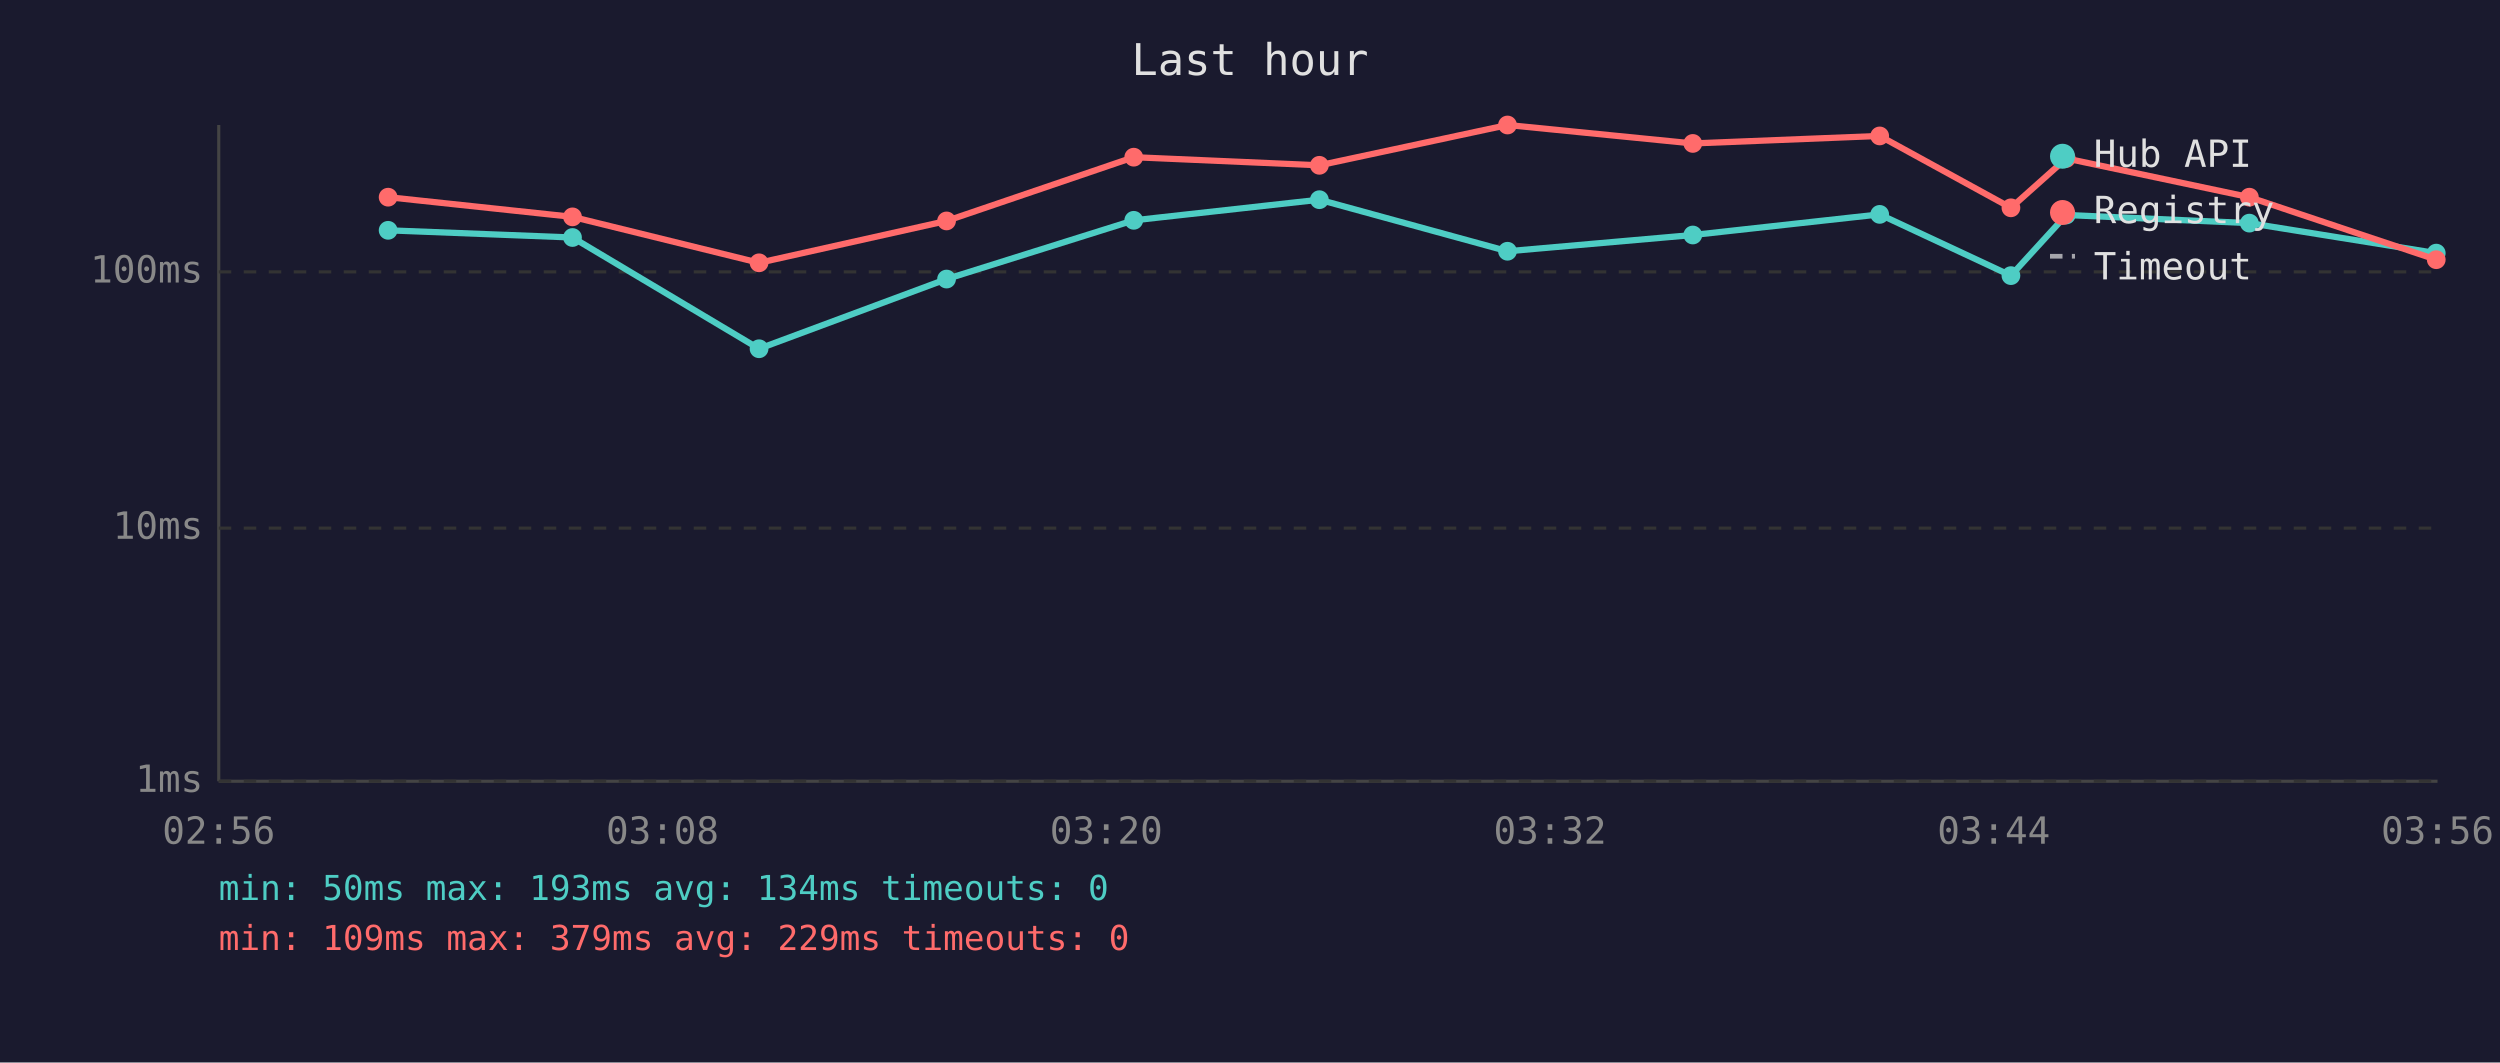
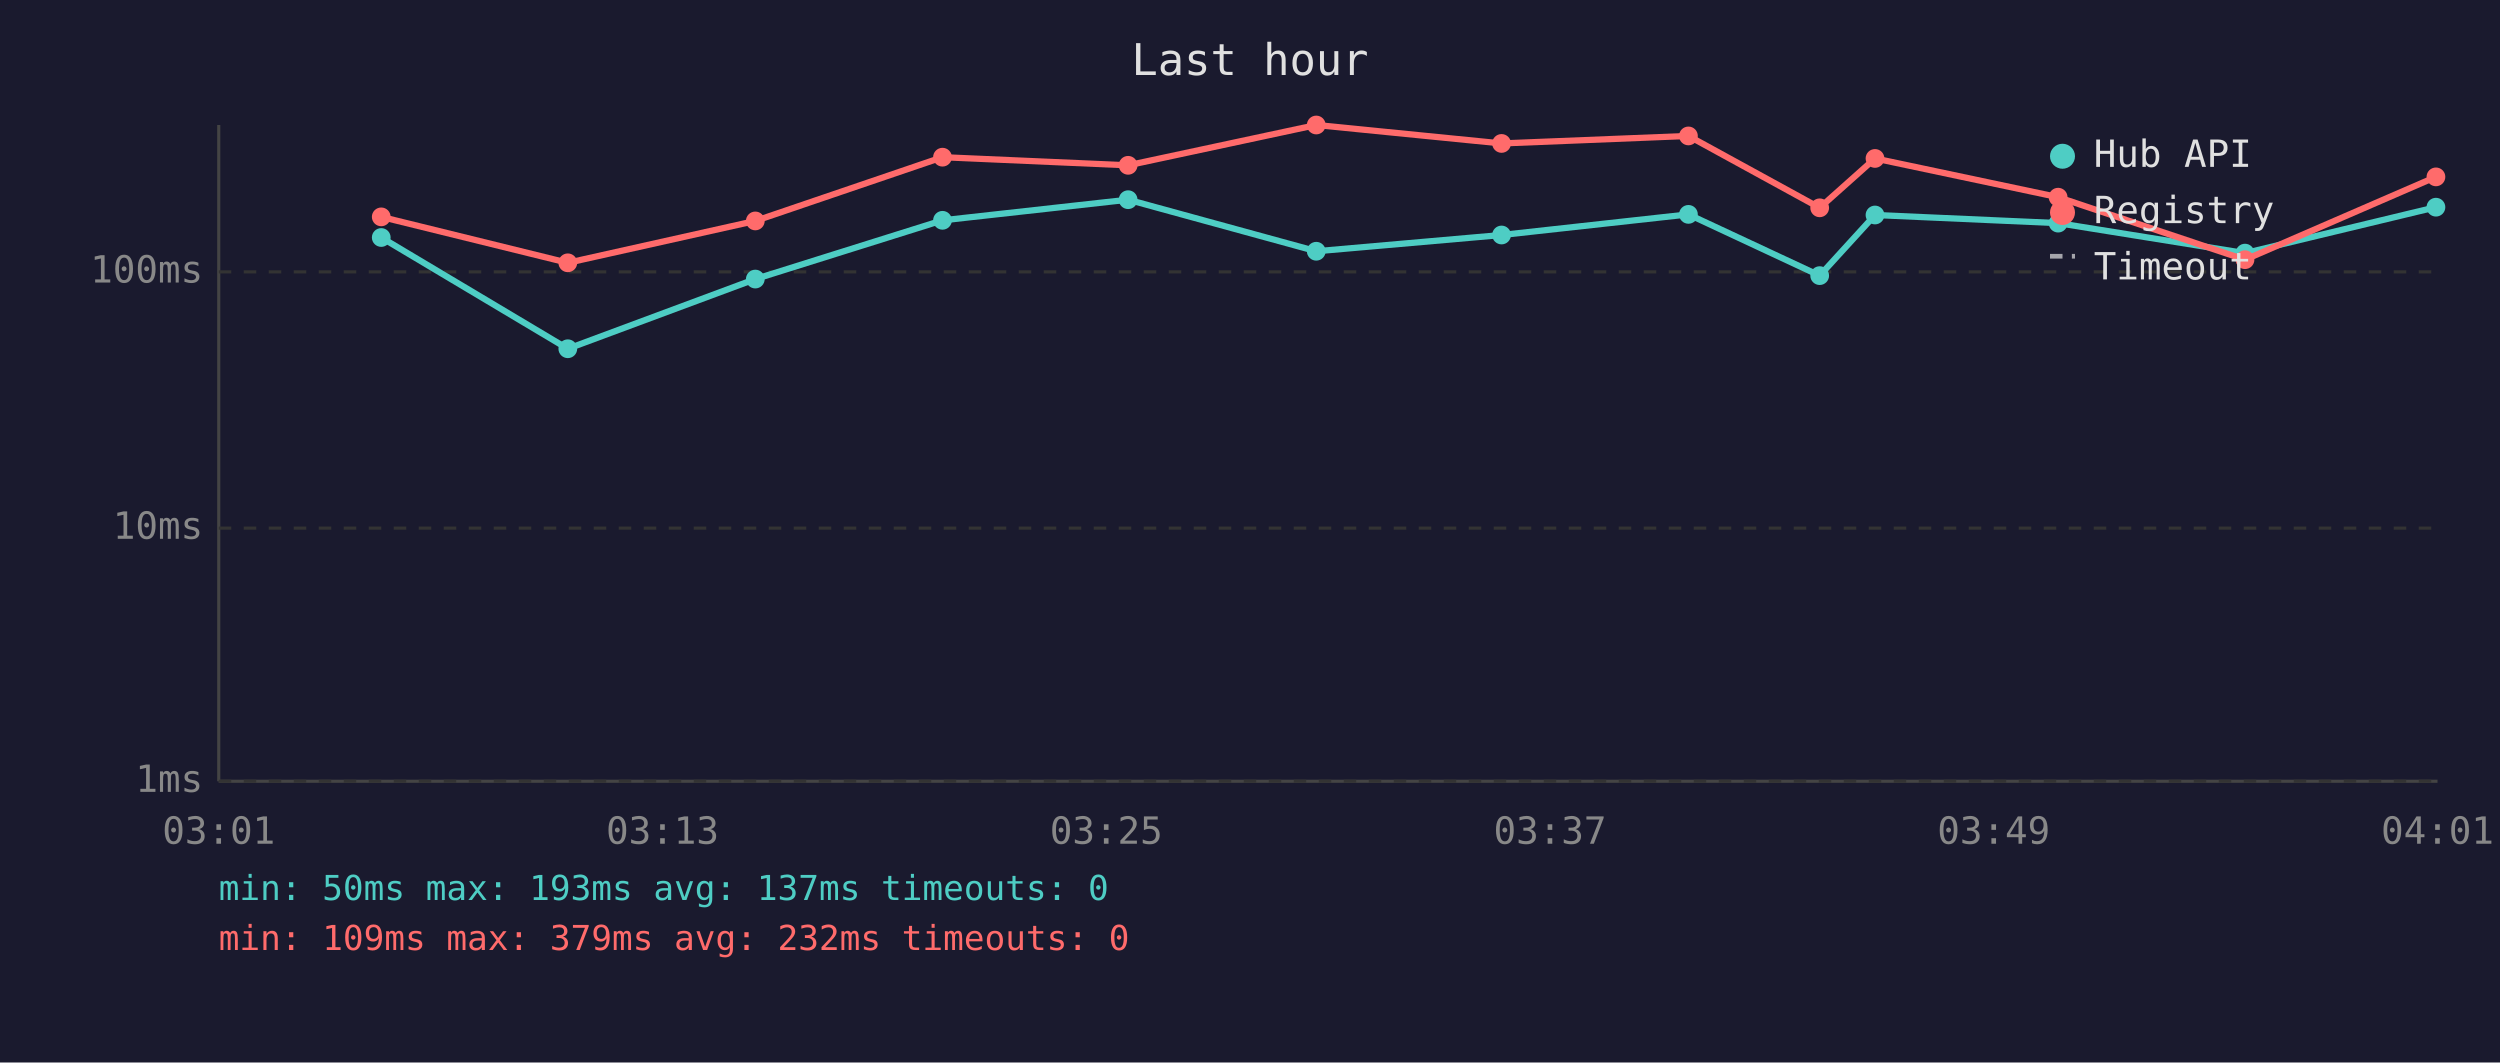
<svg xmlns="http://www.w3.org/2000/svg" viewBox="0 0 800 340" font-family="monospace" font-size="12">
  <rect width="800" height="340" fill="#1a1a2e" />
  <text x="400" y="24" fill="#e0e0e0" font-size="14" text-anchor="middle">Last hour</text>
  <line x1="70" y1="40" x2="70" y2="250" stroke="#444" stroke-width="1" />
  <line x1="70" y1="250" x2="780" y2="250" stroke="#444" stroke-width="1" />
  <line x1="70" y1="250" x2="780" y2="250" stroke="#333" stroke-width="1" stroke-dasharray="4" />
  <text x="65" y="250" fill="#888" text-anchor="end" dominant-baseline="middle">1ms</text>
  <line x1="70" y1="169" x2="780" y2="169" stroke="#333" stroke-width="1" stroke-dasharray="4" />
  <text x="65" y="169" fill="#888" text-anchor="end" dominant-baseline="middle">10ms</text>
  <line x1="70" y1="87" x2="780" y2="87" stroke="#333" stroke-width="1" stroke-dasharray="4" />
  <text x="65" y="87" fill="#888" text-anchor="end" dominant-baseline="middle">100ms</text>
-   <text x="70" y="270" fill="#888" text-anchor="middle">02:56</text>
-   <text x="212" y="270" fill="#888" text-anchor="middle">03:08</text>
-   <text x="354" y="270" fill="#888" text-anchor="middle">03:20</text>
-   <text x="496" y="270" fill="#888" text-anchor="middle">03:32</text>
-   <text x="638" y="270" fill="#888" text-anchor="middle">03:44</text>
-   <text x="780" y="270" fill="#888" text-anchor="middle">03:56</text>
-   <polyline points="124.2,73.7 183.2,76.0 242.9,111.6 302.9,89.3 362.8,70.5 422.2,63.9 482.4,80.4 541.7,75.2 601.5,68.6 643.5,88.2 661.2,68.8 719.8,71.4 779.6,81.0" fill="none" stroke="#4ecdc4" stroke-width="2" opacity="1" />
-   <circle cx="124.2" cy="73.7" r="3" fill="#4ecdc4" />
-   <circle cx="183.2" cy="76.0" r="3" fill="#4ecdc4" />
-   <circle cx="242.9" cy="111.6" r="3" fill="#4ecdc4" />
-   <circle cx="302.9" cy="89.3" r="3" fill="#4ecdc4" />
-   <circle cx="362.8" cy="70.5" r="3" fill="#4ecdc4" />
-   <circle cx="422.2" cy="63.9" r="3" fill="#4ecdc4" />
-   <circle cx="482.4" cy="80.4" r="3" fill="#4ecdc4" />
-   <circle cx="541.7" cy="75.2" r="3" fill="#4ecdc4" />
-   <circle cx="601.5" cy="68.6" r="3" fill="#4ecdc4" />
-   <circle cx="643.5" cy="88.2" r="3" fill="#4ecdc4" />
-   <circle cx="661.2" cy="68.8" r="3" fill="#4ecdc4" />
-   <circle cx="719.8" cy="71.4" r="3" fill="#4ecdc4" />
-   <circle cx="779.6" cy="81.0" r="3" fill="#4ecdc4" />
-   <polyline points="124.2,63.1 183.2,69.4 242.9,84.1 302.9,70.7 362.8,50.3 422.2,52.9 482.4,40.0 541.7,45.9 601.5,43.5 643.5,66.5 661.2,50.7 719.8,63.1 779.6,83.1" fill="none" stroke="#ff6b6b" stroke-width="2" opacity="1" />
-   <circle cx="124.2" cy="63.1" r="3" fill="#ff6b6b" />
-   <circle cx="183.2" cy="69.4" r="3" fill="#ff6b6b" />
-   <circle cx="242.9" cy="84.1" r="3" fill="#ff6b6b" />
-   <circle cx="302.9" cy="70.7" r="3" fill="#ff6b6b" />
-   <circle cx="362.8" cy="50.3" r="3" fill="#ff6b6b" />
-   <circle cx="422.2" cy="52.9" r="3" fill="#ff6b6b" />
-   <circle cx="482.4" cy="40.0" r="3" fill="#ff6b6b" />
-   <circle cx="541.7" cy="45.9" r="3" fill="#ff6b6b" />
-   <circle cx="601.5" cy="43.5" r="3" fill="#ff6b6b" />
-   <circle cx="643.5" cy="66.5" r="3" fill="#ff6b6b" />
-   <circle cx="661.2" cy="50.7" r="3" fill="#ff6b6b" />
-   <circle cx="719.8" cy="63.1" r="3" fill="#ff6b6b" />
-   <circle cx="779.6" cy="83.1" r="3" fill="#ff6b6b" />
+   <text x="70" y="270" fill="#888" text-anchor="middle">03:01</text>
+   <text x="212" y="270" fill="#888" text-anchor="middle">03:13</text>
+   <text x="354" y="270" fill="#888" text-anchor="middle">03:25</text>
+   <text x="496" y="270" fill="#888" text-anchor="middle">03:37</text>
+   <text x="638" y="270" fill="#888" text-anchor="middle">03:49</text>
+   <text x="780" y="270" fill="#888" text-anchor="middle">04:01</text>
+   <polyline points="122.0,76.0 181.7,111.6 241.7,89.3 301.6,70.5 361.0,63.9 421.2,80.4 480.5,75.2 540.3,68.6 582.3,88.2 600.0,68.8 658.6,71.4 718.4,81.0 779.5,66.3" fill="none" stroke="#4ecdc4" stroke-width="2" opacity="1" />
+   <circle cx="122.0" cy="76.0" r="3" fill="#4ecdc4" />
+   <circle cx="181.7" cy="111.6" r="3" fill="#4ecdc4" />
+   <circle cx="241.7" cy="89.3" r="3" fill="#4ecdc4" />
+   <circle cx="301.6" cy="70.5" r="3" fill="#4ecdc4" />
+   <circle cx="361.0" cy="63.9" r="3" fill="#4ecdc4" />
+   <circle cx="421.2" cy="80.4" r="3" fill="#4ecdc4" />
+   <circle cx="480.5" cy="75.2" r="3" fill="#4ecdc4" />
+   <circle cx="540.3" cy="68.6" r="3" fill="#4ecdc4" />
+   <circle cx="582.3" cy="88.2" r="3" fill="#4ecdc4" />
+   <circle cx="600.0" cy="68.8" r="3" fill="#4ecdc4" />
+   <circle cx="658.6" cy="71.4" r="3" fill="#4ecdc4" />
+   <circle cx="718.4" cy="81.0" r="3" fill="#4ecdc4" />
+   <circle cx="779.5" cy="66.3" r="3" fill="#4ecdc4" />
+   <polyline points="122.0,69.4 181.7,84.1 241.7,70.7 301.6,50.3 361.0,52.9 421.2,40.0 480.5,45.9 540.3,43.5 582.3,66.5 600.0,50.7 658.6,63.1 718.4,83.1 779.5,56.6" fill="none" stroke="#ff6b6b" stroke-width="2" opacity="1" />
+   <circle cx="122.0" cy="69.4" r="3" fill="#ff6b6b" />
+   <circle cx="181.7" cy="84.1" r="3" fill="#ff6b6b" />
+   <circle cx="241.7" cy="70.7" r="3" fill="#ff6b6b" />
+   <circle cx="301.6" cy="50.3" r="3" fill="#ff6b6b" />
+   <circle cx="361.0" cy="52.9" r="3" fill="#ff6b6b" />
+   <circle cx="421.2" cy="40.0" r="3" fill="#ff6b6b" />
+   <circle cx="480.5" cy="45.9" r="3" fill="#ff6b6b" />
+   <circle cx="540.3" cy="43.5" r="3" fill="#ff6b6b" />
+   <circle cx="582.3" cy="66.5" r="3" fill="#ff6b6b" />
+   <circle cx="600.0" cy="50.7" r="3" fill="#ff6b6b" />
+   <circle cx="658.6" cy="63.1" r="3" fill="#ff6b6b" />
+   <circle cx="718.4" cy="83.1" r="3" fill="#ff6b6b" />
+   <circle cx="779.5" cy="56.6" r="3" fill="#ff6b6b" />
  <circle cx="660" cy="50" r="4" fill="#4ecdc4" />
  <text x="670" y="50" fill="#e0e0e0" dominant-baseline="middle">Hub API</text>
  <circle cx="660" cy="68" r="4" fill="#ff6b6b" />
  <text x="670" y="68" fill="#e0e0e0" dominant-baseline="middle">Registry</text>
  <line x1="656" y1="82" x2="664" y2="82" stroke="#e0e0e0" stroke-width="1.5" stroke-dasharray="4,3" opacity="0.7" />
  <text x="670" y="86" fill="#e0e0e0" dominant-baseline="middle">Timeout</text>
-   <text x="70" y="288" fill="#4ecdc4" font-size="11">min: 50ms  max: 193ms  avg: 134ms  timeouts: 0</text>
-   <text x="70" y="304" fill="#ff6b6b" font-size="11">min: 109ms  max: 379ms  avg: 229ms  timeouts: 0</text>
+   <text x="70" y="288" fill="#4ecdc4" font-size="11">min: 50ms  max: 193ms  avg: 137ms  timeouts: 0</text>
+   <text x="70" y="304" fill="#ff6b6b" font-size="11">min: 109ms  max: 379ms  avg: 232ms  timeouts: 0</text>
</svg>
